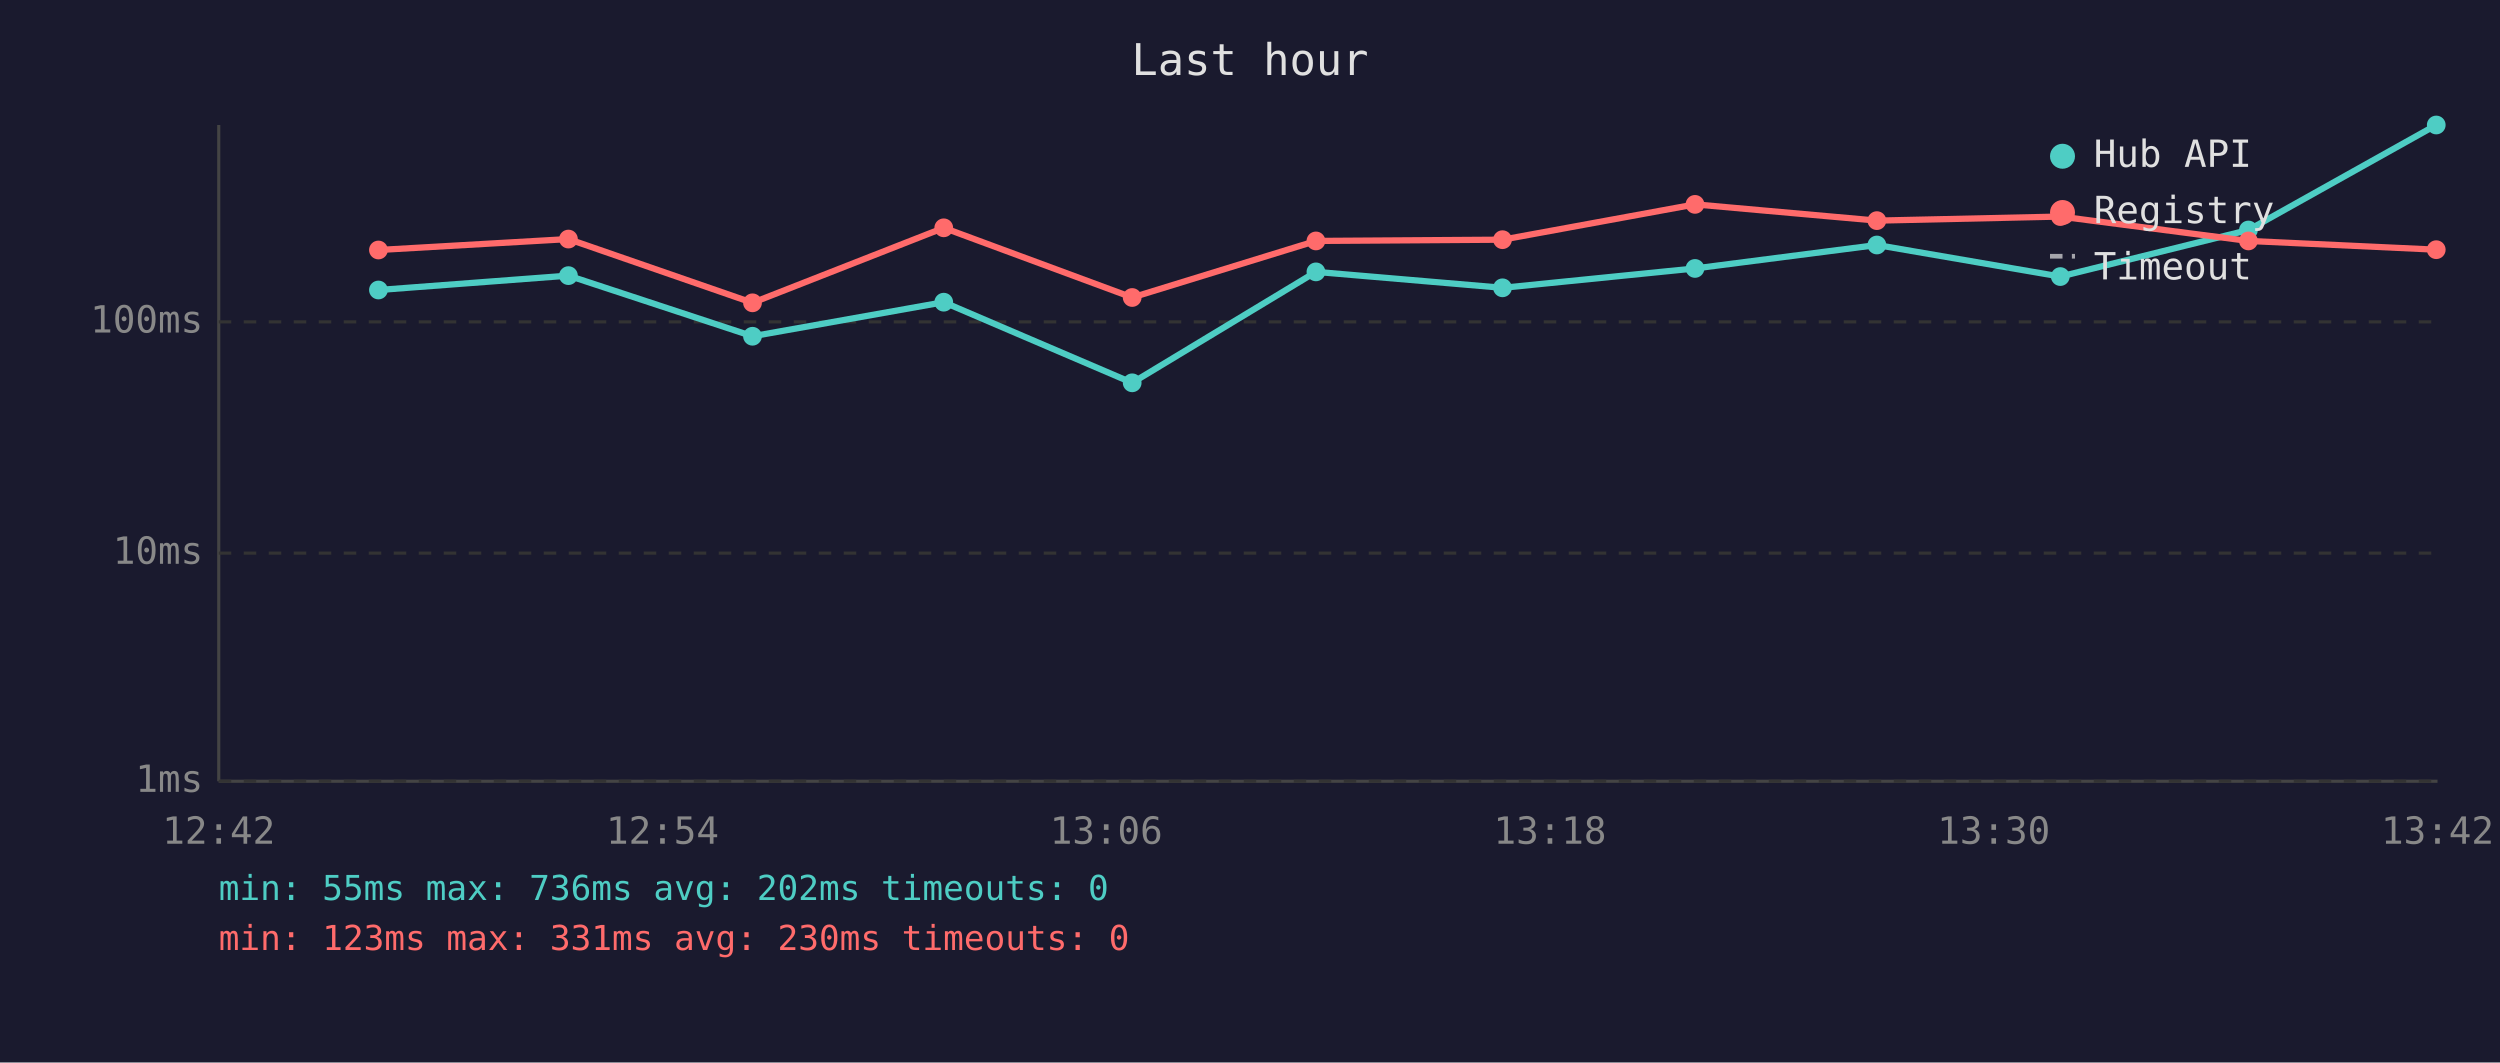
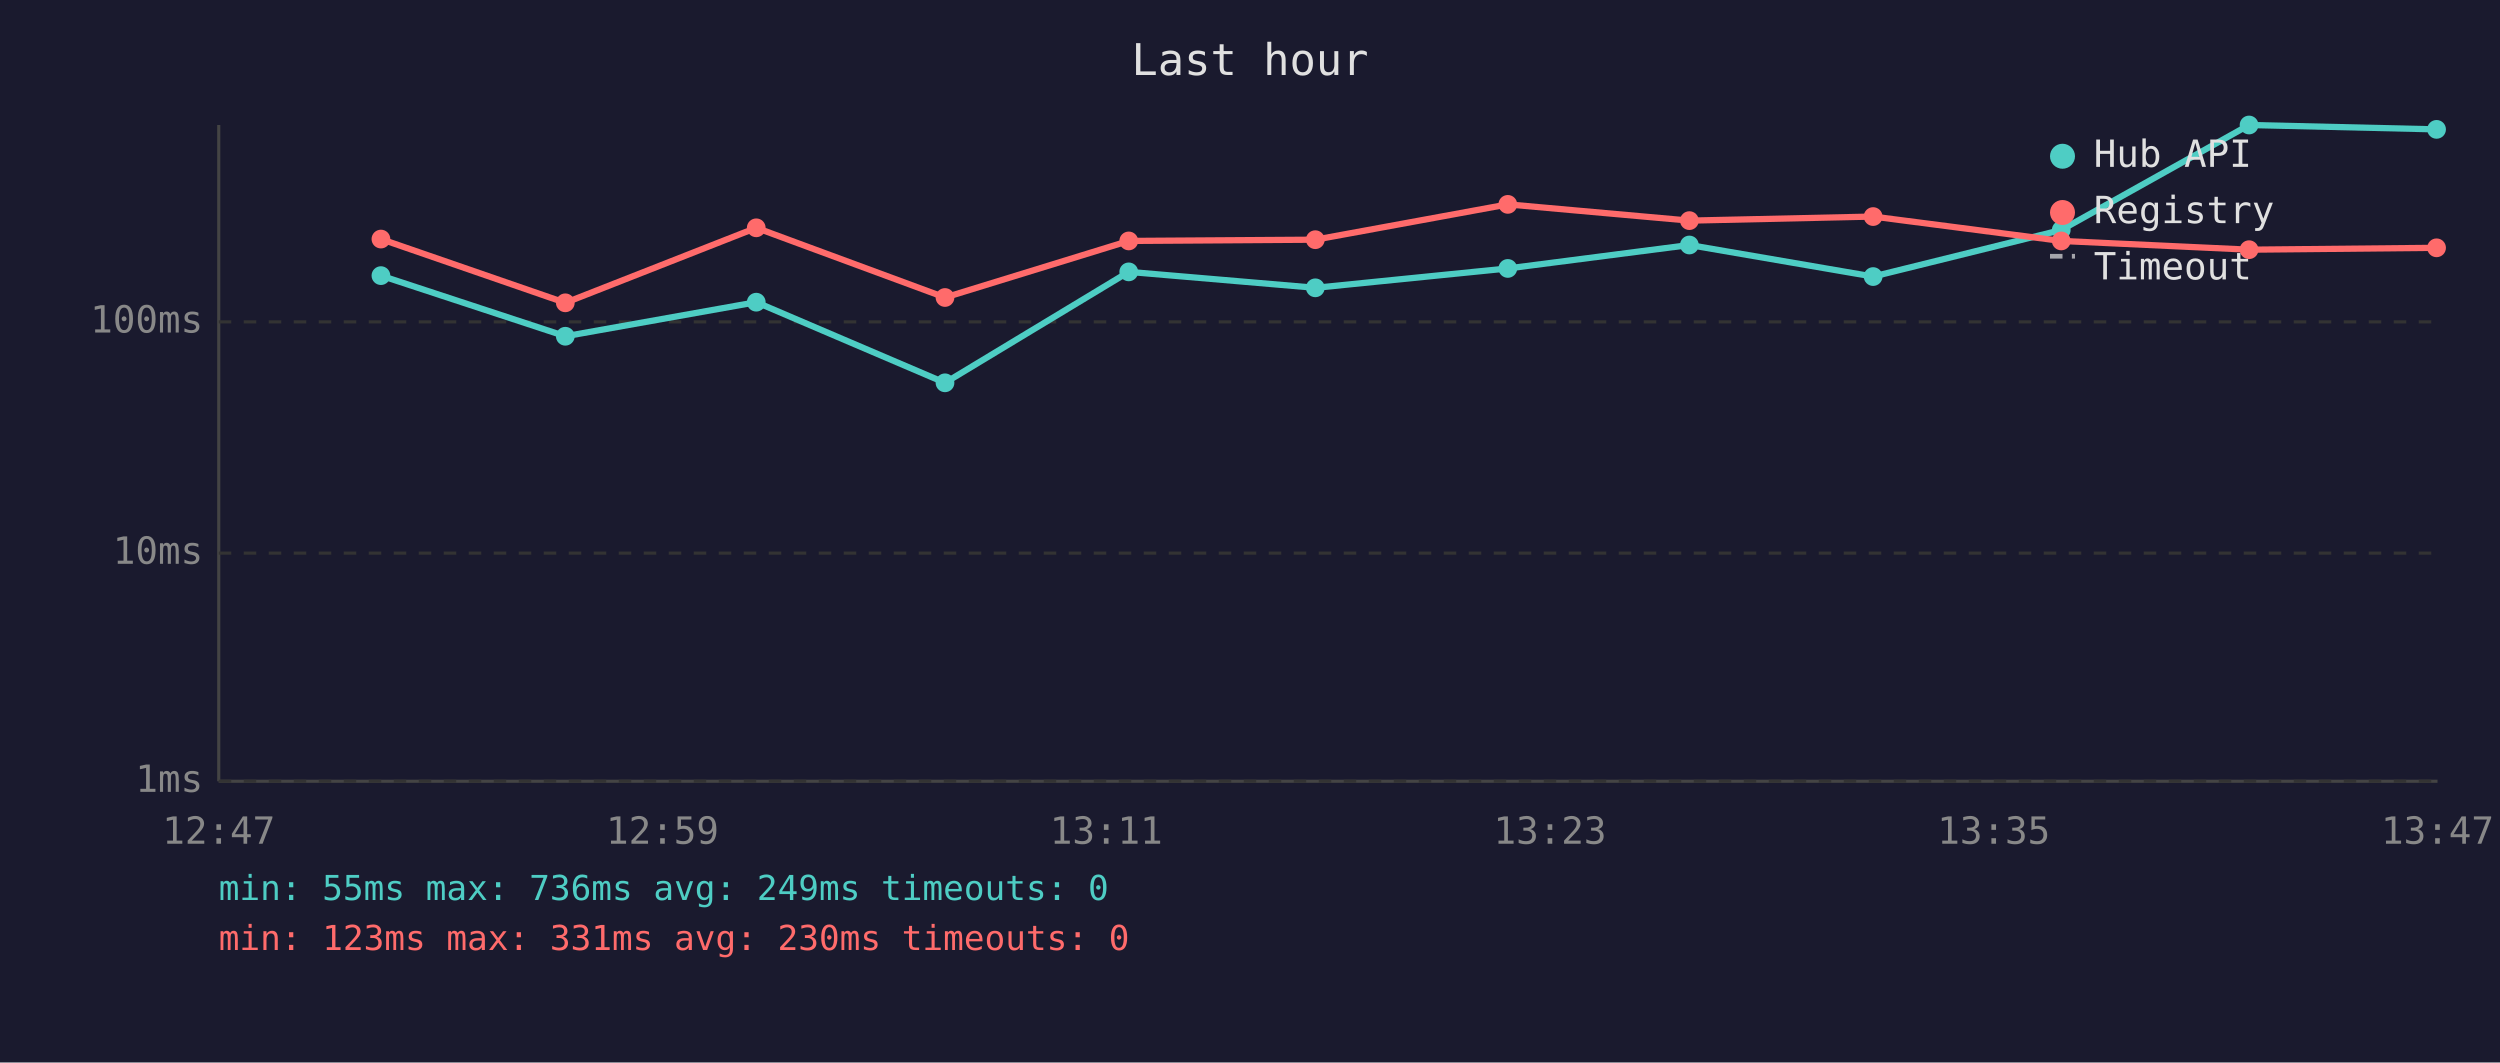
<svg xmlns="http://www.w3.org/2000/svg" viewBox="0 0 800 340" font-family="monospace" font-size="12">
  <rect width="800" height="340" fill="#1a1a2e" />
  <text x="400" y="24" fill="#e0e0e0" font-size="14" text-anchor="middle">Last hour</text>
  <line x1="70" y1="40" x2="70" y2="250" stroke="#444" stroke-width="1" />
  <line x1="70" y1="250" x2="780" y2="250" stroke="#444" stroke-width="1" />
  <line x1="70" y1="250" x2="780" y2="250" stroke="#333" stroke-width="1" stroke-dasharray="4" />
  <text x="65" y="250" fill="#888" text-anchor="end" dominant-baseline="middle">1ms</text>
  <line x1="70" y1="177" x2="780" y2="177" stroke="#333" stroke-width="1" stroke-dasharray="4" />
  <text x="65" y="177" fill="#888" text-anchor="end" dominant-baseline="middle">10ms</text>
  <line x1="70" y1="103" x2="780" y2="103" stroke="#333" stroke-width="1" stroke-dasharray="4" />
  <text x="65" y="103" fill="#888" text-anchor="end" dominant-baseline="middle">100ms</text>
-   <text x="70" y="270" fill="#888" text-anchor="middle">12:42</text>
-   <text x="212" y="270" fill="#888" text-anchor="middle">12:54</text>
-   <text x="354" y="270" fill="#888" text-anchor="middle">13:06</text>
-   <text x="496" y="270" fill="#888" text-anchor="middle">13:18</text>
-   <text x="638" y="270" fill="#888" text-anchor="middle">13:30</text>
-   <text x="780" y="270" fill="#888" text-anchor="middle">13:42</text>
-   <polyline points="121.1,92.8 181.9,88.2 240.8,107.6 302.0,96.7 362.3,122.5 421.1,87.0 480.8,92.1 542.4,85.9 600.6,78.4 659.3,88.5 719.5,73.6 779.6,40.0" fill="none" stroke="#4ecdc4" stroke-width="2" opacity="1" />
-   <circle cx="121.1" cy="92.8" r="3" fill="#4ecdc4" />
-   <circle cx="181.9" cy="88.2" r="3" fill="#4ecdc4" />
-   <circle cx="240.8" cy="107.6" r="3" fill="#4ecdc4" />
-   <circle cx="302.0" cy="96.7" r="3" fill="#4ecdc4" />
-   <circle cx="362.3" cy="122.5" r="3" fill="#4ecdc4" />
-   <circle cx="421.1" cy="87.0" r="3" fill="#4ecdc4" />
-   <circle cx="480.8" cy="92.1" r="3" fill="#4ecdc4" />
-   <circle cx="542.4" cy="85.9" r="3" fill="#4ecdc4" />
-   <circle cx="600.6" cy="78.4" r="3" fill="#4ecdc4" />
-   <circle cx="659.3" cy="88.5" r="3" fill="#4ecdc4" />
-   <circle cx="719.5" cy="73.6" r="3" fill="#4ecdc4" />
-   <circle cx="779.6" cy="40.0" r="3" fill="#4ecdc4" />
-   <polyline points="121.1,80.0 181.9,76.5 240.8,96.9 302.0,72.9 362.3,95.2 421.1,77.1 480.8,76.7 542.4,65.4 600.6,70.6 659.3,69.3 719.5,77.1 779.6,79.9" fill="none" stroke="#ff6b6b" stroke-width="2" opacity="1" />
-   <circle cx="121.1" cy="80.0" r="3" fill="#ff6b6b" />
-   <circle cx="181.9" cy="76.5" r="3" fill="#ff6b6b" />
-   <circle cx="240.8" cy="96.9" r="3" fill="#ff6b6b" />
-   <circle cx="302.0" cy="72.9" r="3" fill="#ff6b6b" />
-   <circle cx="362.3" cy="95.2" r="3" fill="#ff6b6b" />
-   <circle cx="421.1" cy="77.1" r="3" fill="#ff6b6b" />
-   <circle cx="480.8" cy="76.7" r="3" fill="#ff6b6b" />
-   <circle cx="542.4" cy="65.4" r="3" fill="#ff6b6b" />
-   <circle cx="600.6" cy="70.6" r="3" fill="#ff6b6b" />
-   <circle cx="659.3" cy="69.3" r="3" fill="#ff6b6b" />
-   <circle cx="719.5" cy="77.1" r="3" fill="#ff6b6b" />
-   <circle cx="779.6" cy="79.9" r="3" fill="#ff6b6b" />
+   <text x="70" y="270" fill="#888" text-anchor="middle">12:47</text>
+   <text x="212" y="270" fill="#888" text-anchor="middle">12:59</text>
+   <text x="354" y="270" fill="#888" text-anchor="middle">13:11</text>
+   <text x="496" y="270" fill="#888" text-anchor="middle">13:23</text>
+   <text x="638" y="270" fill="#888" text-anchor="middle">13:35</text>
+   <text x="780" y="270" fill="#888" text-anchor="middle">13:47</text>
+   <polyline points="121.9,88.2 180.9,107.6 242.0,96.7 302.4,122.5 361.2,87.0 420.9,92.1 482.5,85.9 540.6,78.4 599.4,88.5 659.6,73.6 719.7,40.0 779.7,41.4" fill="none" stroke="#4ecdc4" stroke-width="2" opacity="1" />
+   <circle cx="121.9" cy="88.2" r="3" fill="#4ecdc4" />
+   <circle cx="180.9" cy="107.6" r="3" fill="#4ecdc4" />
+   <circle cx="242.0" cy="96.7" r="3" fill="#4ecdc4" />
+   <circle cx="302.4" cy="122.5" r="3" fill="#4ecdc4" />
+   <circle cx="361.2" cy="87.0" r="3" fill="#4ecdc4" />
+   <circle cx="420.9" cy="92.1" r="3" fill="#4ecdc4" />
+   <circle cx="482.5" cy="85.9" r="3" fill="#4ecdc4" />
+   <circle cx="540.6" cy="78.4" r="3" fill="#4ecdc4" />
+   <circle cx="599.4" cy="88.5" r="3" fill="#4ecdc4" />
+   <circle cx="659.6" cy="73.6" r="3" fill="#4ecdc4" />
+   <circle cx="719.7" cy="40.0" r="3" fill="#4ecdc4" />
+   <circle cx="779.7" cy="41.4" r="3" fill="#4ecdc4" />
+   <polyline points="121.9,76.5 180.9,96.9 242.0,72.9 302.4,95.2 361.2,77.1 420.9,76.7 482.5,65.4 540.6,70.6 599.4,69.3 659.6,77.1 719.7,79.9 779.7,79.3" fill="none" stroke="#ff6b6b" stroke-width="2" opacity="1" />
+   <circle cx="121.9" cy="76.5" r="3" fill="#ff6b6b" />
+   <circle cx="180.9" cy="96.9" r="3" fill="#ff6b6b" />
+   <circle cx="242.0" cy="72.9" r="3" fill="#ff6b6b" />
+   <circle cx="302.4" cy="95.2" r="3" fill="#ff6b6b" />
+   <circle cx="361.2" cy="77.1" r="3" fill="#ff6b6b" />
+   <circle cx="420.9" cy="76.7" r="3" fill="#ff6b6b" />
+   <circle cx="482.5" cy="65.4" r="3" fill="#ff6b6b" />
+   <circle cx="540.6" cy="70.6" r="3" fill="#ff6b6b" />
+   <circle cx="599.4" cy="69.3" r="3" fill="#ff6b6b" />
+   <circle cx="659.6" cy="77.1" r="3" fill="#ff6b6b" />
+   <circle cx="719.7" cy="79.9" r="3" fill="#ff6b6b" />
+   <circle cx="779.7" cy="79.3" r="3" fill="#ff6b6b" />
  <circle cx="660" cy="50" r="4" fill="#4ecdc4" />
  <text x="670" y="50" fill="#e0e0e0" dominant-baseline="middle">Hub API</text>
  <circle cx="660" cy="68" r="4" fill="#ff6b6b" />
  <text x="670" y="68" fill="#e0e0e0" dominant-baseline="middle">Registry</text>
  <line x1="656" y1="82" x2="664" y2="82" stroke="#e0e0e0" stroke-width="1.5" stroke-dasharray="4,3" opacity="0.7" />
  <text x="670" y="86" fill="#e0e0e0" dominant-baseline="middle">Timeout</text>
-   <text x="70" y="288" fill="#4ecdc4" font-size="11">min: 55ms  max: 736ms  avg: 202ms  timeouts: 0</text>
+   <text x="70" y="288" fill="#4ecdc4" font-size="11">min: 55ms  max: 736ms  avg: 249ms  timeouts: 0</text>
  <text x="70" y="304" fill="#ff6b6b" font-size="11">min: 123ms  max: 331ms  avg: 230ms  timeouts: 0</text>
</svg>
